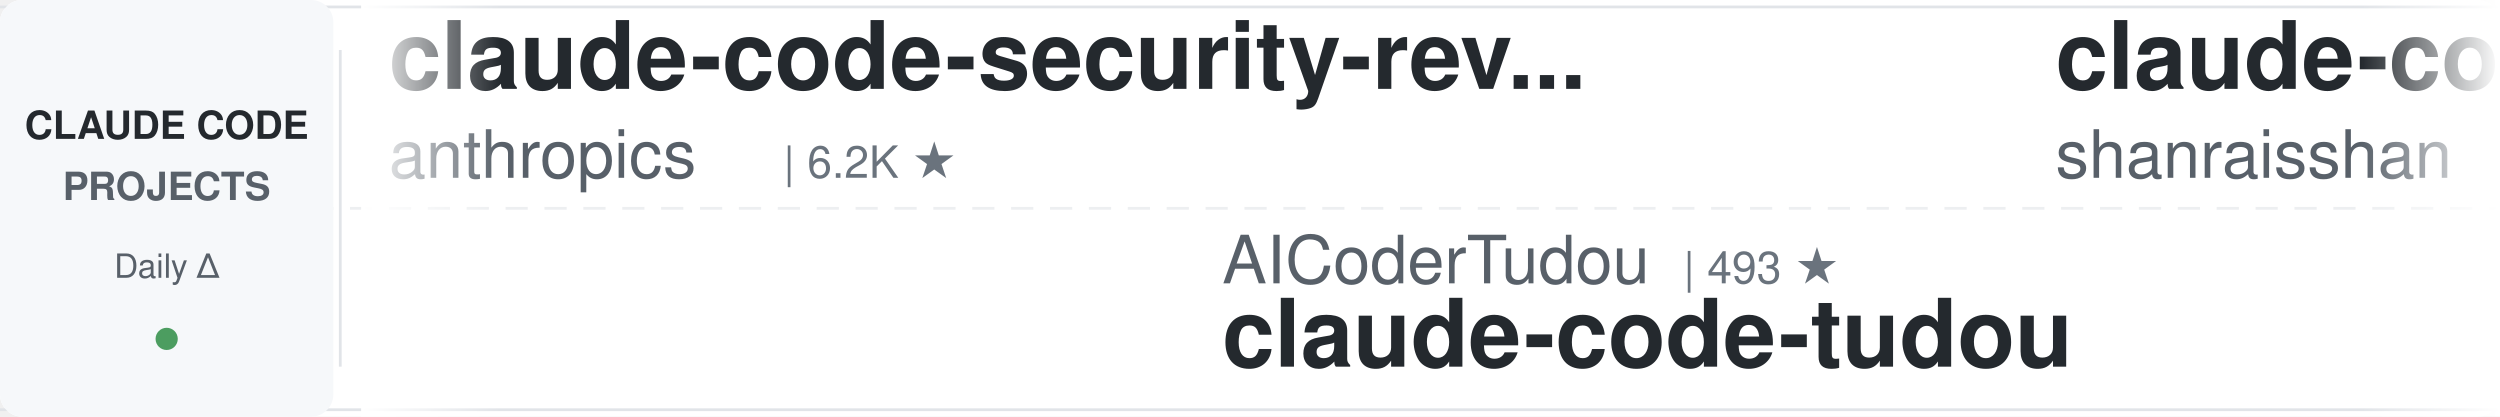
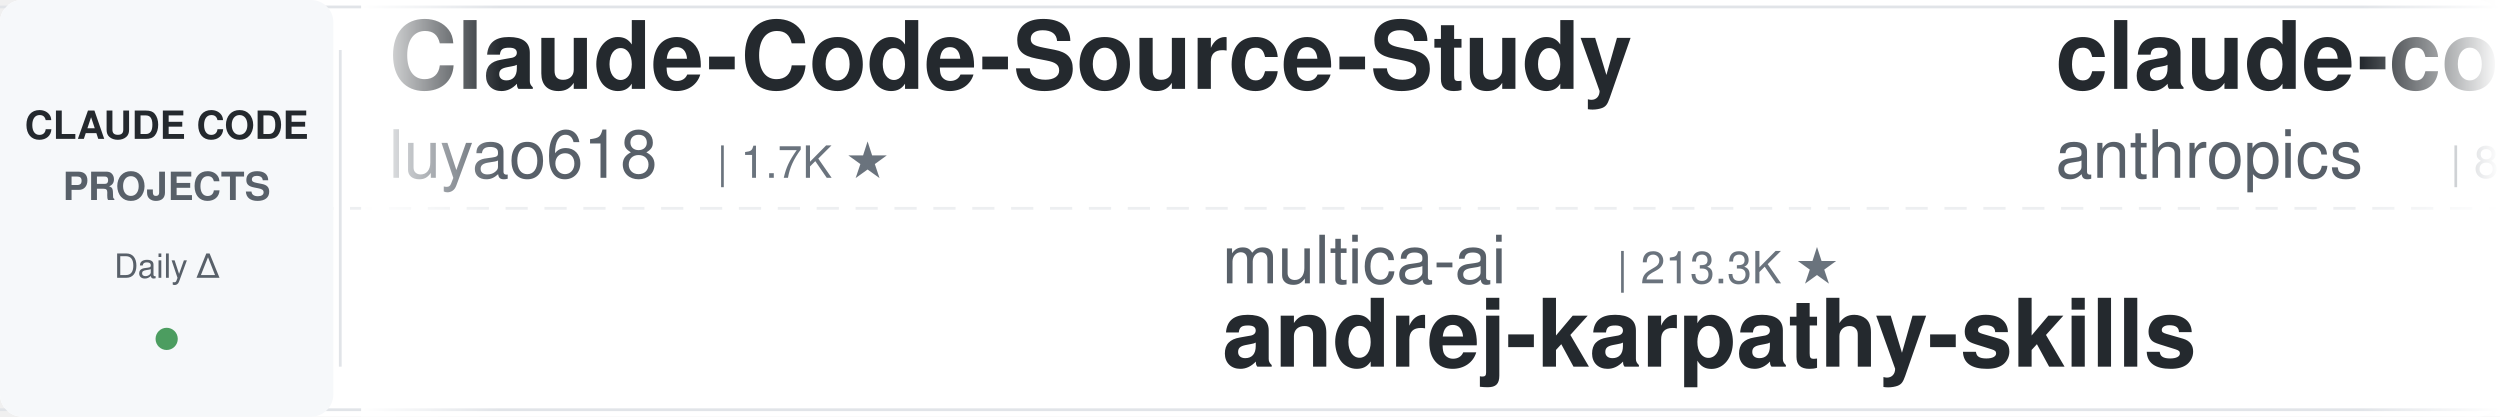
<svg xmlns="http://www.w3.org/2000/svg" width="900" height="150">
  <defs>
    <linearGradient id="leftFade" x1="0%" y1="0%" x2="100%" y2="0%">
      <stop offset="0%" style="stop-color:#ffffff;stop-opacity:1" />
      <stop offset="100%" style="stop-color:#ffffff;stop-opacity:0" />
    </linearGradient>
    <linearGradient id="rightFade" x1="0%" y1="0%" x2="100%" y2="0%">
      <stop offset="0%" style="stop-color:#ffffff;stop-opacity:0" />
      <stop offset="100%" style="stop-color:#ffffff;stop-opacity:1" />
    </linearGradient>
  </defs>
  <rect width="900" height="150" fill="#ffffff" rx="8" />
  <rect x="0" y="2" width="900" height="1" fill="#e1e4e8" />
  <rect x="0" y="147" width="900" height="1" fill="#e1e4e8" />
  <line x1="0" y1="75" x2="900" y2="75" stroke="#e1e4e8" stroke-width="1" stroke-dasharray="8 6" opacity="0.6" />
  <rect x="0" y="0" width="120" height="150" fill="#f6f8fa" rx="8" />
  <text x="60" y="50" font-family="-apple-system, BlinkMacSystemFont, 'Segoe UI', Helvetica, Arial, sans-serif" font-size="14" font-weight="600" fill="#24292e" text-anchor="middle">CLAUDE CODE</text>
  <text x="60" y="72" font-family="-apple-system, BlinkMacSystemFont, 'Segoe UI', Helvetica, Arial, sans-serif" font-size="14" font-weight="600" fill="#586069" text-anchor="middle">PROJECTS</text>
  <text x="60" y="100" font-family="-apple-system, BlinkMacSystemFont, 'Segoe UI', Helvetica, Arial, sans-serif" font-size="12" font-weight="500" fill="#586069" text-anchor="middle">Daily Δ</text>
  <circle cx="60" cy="122" r="4" fill="#22863a" opacity="0.8" />
  <rect x="122" y="18" width="1" height="114" fill="#e1e4e8" />
  <clipPath id="tickerClip">
    <rect x="130" y="0" width="770" height="150" />
  </clipPath>
  <g clip-path="url(#tickerClip)">
    <g id="tickerItems">
      <animateTransform attributeName="transform" attributeType="XML" type="translate" from="0 0" to="-3000 0" dur="54s" repeatCount="indefinite" />
      <g transform="translate(0, 0)">
-         <text x="140" y="32" font-family="-apple-system, BlinkMacSystemFont, 'Segoe UI', Helvetica, Arial, sans-serif" font-size="34" font-weight="600" fill="#24292e">claude-code-security-rev...</text>
-         <text x="140" y="64" font-family="-apple-system, BlinkMacSystemFont, 'Segoe UI', Helvetica, Arial, sans-serif" font-size="24" font-weight="400" fill="#586069">anthropics</text>
-         <text x="282" y="64" font-family="-apple-system, BlinkMacSystemFont, 'Segoe UI', Helvetica, Arial, sans-serif" font-size="16" font-weight="500" fill="#6a737d">| 6.2K ★</text>
+         <text x="140" y="32" font-family="-apple-system, BlinkMacSystemFont, 'Segoe UI', Helvetica, Arial, sans-serif" font-size="34" font-weight="600" fill="#24292e">Claude-Code-Source-Study</text>
+         <text x="140" y="64" font-family="-apple-system, BlinkMacSystemFont, 'Segoe UI', Helvetica, Arial, sans-serif" font-size="24" font-weight="400" fill="#586069">luyao618</text>
+         <text x="258" y="64" font-family="-apple-system, BlinkMacSystemFont, 'Segoe UI', Helvetica, Arial, sans-serif" font-size="16" font-weight="500" fill="#6a737d">| 1.7K ★</text>
      </g>
      <g transform="translate(300, 0)">
+         <text x="140" y="102" font-family="-apple-system, BlinkMacSystemFont, 'Segoe UI', Helvetica, Arial, sans-serif" font-size="24" font-weight="400" fill="#586069">multica-ai</text>
+         <text x="282" y="102" font-family="-apple-system, BlinkMacSystemFont, 'Segoe UI', Helvetica, Arial, sans-serif" font-size="16" font-weight="500" fill="#6a737d">| 213.3K ★</text>
+         <text x="140" y="132" font-family="-apple-system, BlinkMacSystemFont, 'Segoe UI', Helvetica, Arial, sans-serif" font-size="34" font-weight="600" fill="#24292e">andrej-karpathy-skills</text>
+       </g>
+       <g transform="translate(600, 0)">
+         <text x="140" y="32" font-family="-apple-system, BlinkMacSystemFont, 'Segoe UI', Helvetica, Arial, sans-serif" font-size="34" font-weight="600" fill="#24292e">claude-code-action</text>
+         <text x="140" y="64" font-family="-apple-system, BlinkMacSystemFont, 'Segoe UI', Helvetica, Arial, sans-serif" font-size="24" font-weight="400" fill="#586069">anthropics</text>
+         <text x="282" y="64" font-family="-apple-system, BlinkMacSystemFont, 'Segoe UI', Helvetica, Arial, sans-serif" font-size="16" font-weight="500" fill="#6a737d">| 8.9K ★</text>
+       </g>
+       <g transform="translate(900, 0)">
+         <text x="140" y="102" font-family="-apple-system, BlinkMacSystemFont, 'Segoe UI', Helvetica, Arial, sans-serif" font-size="24" font-weight="400" fill="#586069">simonw</text>
+         <text x="234" y="102" font-family="-apple-system, BlinkMacSystemFont, 'Segoe UI', Helvetica, Arial, sans-serif" font-size="16" font-weight="500" fill="#6a737d">| 1.7K ★</text>
+         <text x="140" y="132" font-family="-apple-system, BlinkMacSystemFont, 'Segoe UI', Helvetica, Arial, sans-serif" font-size="34" font-weight="600" fill="#24292e">claude-code-transcripts</text>
+       </g>
+       <g transform="translate(1200, 0)">
+         <text x="140" y="32" font-family="-apple-system, BlinkMacSystemFont, 'Segoe UI', Helvetica, Arial, sans-serif" font-size="34" font-weight="600" fill="#24292e">oh-my-claudecode</text>
+         <text x="140" y="64" font-family="-apple-system, BlinkMacSystemFont, 'Segoe UI', Helvetica, Arial, sans-serif" font-size="24" font-weight="400" fill="#586069">Yeachan-Heo</text>
+         <text x="294" y="64" font-family="-apple-system, BlinkMacSystemFont, 'Segoe UI', Helvetica, Arial, sans-serif" font-size="16" font-weight="500" fill="#6a737d">| 39.2K ★</text>
+       </g>
+       <g transform="translate(1500, 0)">
        <text x="140" y="102" font-family="-apple-system, BlinkMacSystemFont, 'Segoe UI', Helvetica, Arial, sans-serif" font-size="24" font-weight="400" fill="#586069">AICoderTudou</text>
        <text x="306" y="102" font-family="-apple-system, BlinkMacSystemFont, 'Segoe UI', Helvetica, Arial, sans-serif" font-size="16" font-weight="500" fill="#6a737d">| 493 ★</text>
        <text x="140" y="132" font-family="-apple-system, BlinkMacSystemFont, 'Segoe UI', Helvetica, Arial, sans-serif" font-size="34" font-weight="600" fill="#24292e">claude-code-tudou</text>
      </g>
-       <g transform="translate(600, 0)">
-         <text x="140" y="32" font-family="-apple-system, BlinkMacSystemFont, 'Segoe UI', Helvetica, Arial, sans-serif" font-size="34" font-weight="600" fill="#24292e">claude-code-best-practic...</text>
-         <text x="140" y="64" font-family="-apple-system, BlinkMacSystemFont, 'Segoe UI', Helvetica, Arial, sans-serif" font-size="24" font-weight="400" fill="#586069">shanraisshan</text>
-         <text x="306" y="64" font-family="-apple-system, BlinkMacSystemFont, 'Segoe UI', Helvetica, Arial, sans-serif" font-size="16" font-weight="500" fill="#6a737d">| 66.0K ★</text>
+       <g transform="translate(1800, 0)">
+         <text x="140" y="32" font-family="-apple-system, BlinkMacSystemFont, 'Segoe UI', Helvetica, Arial, sans-serif" font-size="34" font-weight="600" fill="#24292e">skills</text>
+         <text x="140" y="64" font-family="-apple-system, BlinkMacSystemFont, 'Segoe UI', Helvetica, Arial, sans-serif" font-size="24" font-weight="400" fill="#586069">anthropics</text>
+         <text x="282" y="64" font-family="-apple-system, BlinkMacSystemFont, 'Segoe UI', Helvetica, Arial, sans-serif" font-size="16" font-weight="500" fill="#6a737d">| 176.6K ★</text>
      </g>
-       <g transform="translate(900, 0)">
-         <text x="140" y="102" font-family="-apple-system, BlinkMacSystemFont, 'Segoe UI', Helvetica, Arial, sans-serif" font-size="24" font-weight="400" fill="#586069">1rgs</text>
-         <text x="210" y="102" font-family="-apple-system, BlinkMacSystemFont, 'Segoe UI', Helvetica, Arial, sans-serif" font-size="16" font-weight="500" fill="#6a737d">| 3.7K ★</text>
-         <text x="140" y="132" font-family="-apple-system, BlinkMacSystemFont, 'Segoe UI', Helvetica, Arial, sans-serif" font-size="34" font-weight="600" fill="#24292e">claude-code-proxy</text>
+       <g transform="translate(2100, 0)">
+         <text x="140" y="102" font-family="-apple-system, BlinkMacSystemFont, 'Segoe UI', Helvetica, Arial, sans-serif" font-size="24" font-weight="400" fill="#586069">Windy3f3f3f3f</text>
+         <text x="318" y="102" font-family="-apple-system, BlinkMacSystemFont, 'Segoe UI', Helvetica, Arial, sans-serif" font-size="16" font-weight="500" fill="#6a737d">| 2.7K ★</text>
+         <text x="140" y="132" font-family="-apple-system, BlinkMacSystemFont, 'Segoe UI', Helvetica, Arial, sans-serif" font-size="34" font-weight="600" fill="#24292e">claude-code-from-scratch</text>
      </g>
-       <g transform="translate(1200, 0)">
+       <g transform="translate(2400, 0)">
+         <text x="140" y="32" font-family="-apple-system, BlinkMacSystemFont, 'Segoe UI', Helvetica, Arial, sans-serif" font-size="34" font-weight="600" fill="#24292e">claude_codex_bridge</text>
+         <text x="140" y="64" font-family="-apple-system, BlinkMacSystemFont, 'Segoe UI', Helvetica, Arial, sans-serif" font-size="24" font-weight="400" fill="#586069">SeemSeam</text>
+         <text x="258" y="64" font-family="-apple-system, BlinkMacSystemFont, 'Segoe UI', Helvetica, Arial, sans-serif" font-size="16" font-weight="500" fill="#6a737d">| 3.5K ★</text>
+       </g>
+       <g transform="translate(2700, 0)">
+         <text x="140" y="102" font-family="-apple-system, BlinkMacSystemFont, 'Segoe UI', Helvetica, Arial, sans-serif" font-size="24" font-weight="400" fill="#586069">ChrisWiles</text>
+         <text x="282" y="102" font-family="-apple-system, BlinkMacSystemFont, 'Segoe UI', Helvetica, Arial, sans-serif" font-size="16" font-weight="500" fill="#6a737d">| 6.1K ★</text>
+         <text x="140" y="132" font-family="-apple-system, BlinkMacSystemFont, 'Segoe UI', Helvetica, Arial, sans-serif" font-size="34" font-weight="600" fill="#24292e">claude-code-showcase</text>
+       </g>
+       <g transform="translate(3000, 0)">
        <text x="140" y="32" font-family="-apple-system, BlinkMacSystemFont, 'Segoe UI', Helvetica, Arial, sans-serif" font-size="34" font-weight="600" fill="#24292e">Claude-Code-Source-Study</text>
        <text x="140" y="64" font-family="-apple-system, BlinkMacSystemFont, 'Segoe UI', Helvetica, Arial, sans-serif" font-size="24" font-weight="400" fill="#586069">luyao618</text>
        <text x="258" y="64" font-family="-apple-system, BlinkMacSystemFont, 'Segoe UI', Helvetica, Arial, sans-serif" font-size="16" font-weight="500" fill="#6a737d">| 1.7K ★</text>
      </g>
-       <g transform="translate(1500, 0)">
-         <text x="140" y="102" font-family="-apple-system, BlinkMacSystemFont, 'Segoe UI', Helvetica, Arial, sans-serif" font-size="24" font-weight="400" fill="#586069">overwirehq</text>
-         <text x="282" y="102" font-family="-apple-system, BlinkMacSystemFont, 'Segoe UI', Helvetica, Arial, sans-serif" font-size="16" font-weight="500" fill="#6a737d">| 2.8K ★</text>
-         <text x="140" y="132" font-family="-apple-system, BlinkMacSystemFont, 'Segoe UI', Helvetica, Arial, sans-serif" font-size="34" font-weight="600" fill="#24292e">claude-code-telegram</text>
-       </g>
-       <g transform="translate(1800, 0)">
-         <text x="140" y="32" font-family="-apple-system, BlinkMacSystemFont, 'Segoe UI', Helvetica, Arial, sans-serif" font-size="34" font-weight="600" fill="#24292e">claude-code-my-workflow</text>
-         <text x="140" y="64" font-family="-apple-system, BlinkMacSystemFont, 'Segoe UI', Helvetica, Arial, sans-serif" font-size="24" font-weight="400" fill="#586069">pedrohcgs</text>
-         <text x="270" y="64" font-family="-apple-system, BlinkMacSystemFont, 'Segoe UI', Helvetica, Arial, sans-serif" font-size="16" font-weight="500" fill="#6a737d">| 1.6K ★</text>
-       </g>
-       <g transform="translate(2100, 0)">
-         <text x="140" y="102" font-family="-apple-system, BlinkMacSystemFont, 'Segoe UI', Helvetica, Arial, sans-serif" font-size="24" font-weight="400" fill="#586069">affaan-m</text>
-         <text x="258" y="102" font-family="-apple-system, BlinkMacSystemFont, 'Segoe UI', Helvetica, Arial, sans-serif" font-size="16" font-weight="500" fill="#6a737d">| 259.4K ★</text>
-         <text x="140" y="132" font-family="-apple-system, BlinkMacSystemFont, 'Segoe UI', Helvetica, Arial, sans-serif" font-size="34" font-weight="600" fill="#24292e">ECC</text>
-       </g>
-       <g transform="translate(2400, 0)">
-         <text x="140" y="32" font-family="-apple-system, BlinkMacSystemFont, 'Segoe UI', Helvetica, Arial, sans-serif" font-size="34" font-weight="600" fill="#24292e">awesome-claude-code-plug...</text>
-         <text x="140" y="64" font-family="-apple-system, BlinkMacSystemFont, 'Segoe UI', Helvetica, Arial, sans-serif" font-size="24" font-weight="400" fill="#586069">ccplugins</text>
-         <text x="270" y="64" font-family="-apple-system, BlinkMacSystemFont, 'Segoe UI', Helvetica, Arial, sans-serif" font-size="16" font-weight="500" fill="#6a737d">| 941 ★</text>
-       </g>
-       <g transform="translate(2700, 0)">
-         <text x="140" y="102" font-family="-apple-system, BlinkMacSystemFont, 'Segoe UI', Helvetica, Arial, sans-serif" font-size="24" font-weight="400" fill="#586069">Cranot</text>
-         <text x="234" y="102" font-family="-apple-system, BlinkMacSystemFont, 'Segoe UI', Helvetica, Arial, sans-serif" font-size="16" font-weight="500" fill="#6a737d">| 2.9K ★</text>
-         <text x="140" y="132" font-family="-apple-system, BlinkMacSystemFont, 'Segoe UI', Helvetica, Arial, sans-serif" font-size="34" font-weight="600" fill="#24292e">claude-code-guide</text>
-       </g>
-       <g transform="translate(3000, 0)">
-         <text x="140" y="32" font-family="-apple-system, BlinkMacSystemFont, 'Segoe UI', Helvetica, Arial, sans-serif" font-size="34" font-weight="600" fill="#24292e">claude-code-security-rev...</text>
-         <text x="140" y="64" font-family="-apple-system, BlinkMacSystemFont, 'Segoe UI', Helvetica, Arial, sans-serif" font-size="24" font-weight="400" fill="#586069">anthropics</text>
-         <text x="282" y="64" font-family="-apple-system, BlinkMacSystemFont, 'Segoe UI', Helvetica, Arial, sans-serif" font-size="16" font-weight="500" fill="#6a737d">| 6.2K ★</text>
-       </g>
      <g transform="translate(3300, 0)">
-         <text x="140" y="102" font-family="-apple-system, BlinkMacSystemFont, 'Segoe UI', Helvetica, Arial, sans-serif" font-size="24" font-weight="400" fill="#586069">AICoderTudou</text>
-         <text x="306" y="102" font-family="-apple-system, BlinkMacSystemFont, 'Segoe UI', Helvetica, Arial, sans-serif" font-size="16" font-weight="500" fill="#6a737d">| 493 ★</text>
-         <text x="140" y="132" font-family="-apple-system, BlinkMacSystemFont, 'Segoe UI', Helvetica, Arial, sans-serif" font-size="34" font-weight="600" fill="#24292e">claude-code-tudou</text>
+         <text x="140" y="102" font-family="-apple-system, BlinkMacSystemFont, 'Segoe UI', Helvetica, Arial, sans-serif" font-size="24" font-weight="400" fill="#586069">multica-ai</text>
+         <text x="282" y="102" font-family="-apple-system, BlinkMacSystemFont, 'Segoe UI', Helvetica, Arial, sans-serif" font-size="16" font-weight="500" fill="#6a737d">| 213.3K ★</text>
+         <text x="140" y="132" font-family="-apple-system, BlinkMacSystemFont, 'Segoe UI', Helvetica, Arial, sans-serif" font-size="34" font-weight="600" fill="#24292e">andrej-karpathy-skills</text>
      </g>
      <g transform="translate(3600, 0)">
-         <text x="140" y="32" font-family="-apple-system, BlinkMacSystemFont, 'Segoe UI', Helvetica, Arial, sans-serif" font-size="34" font-weight="600" fill="#24292e">claude-code-best-practic...</text>
-         <text x="140" y="64" font-family="-apple-system, BlinkMacSystemFont, 'Segoe UI', Helvetica, Arial, sans-serif" font-size="24" font-weight="400" fill="#586069">shanraisshan</text>
-         <text x="306" y="64" font-family="-apple-system, BlinkMacSystemFont, 'Segoe UI', Helvetica, Arial, sans-serif" font-size="16" font-weight="500" fill="#6a737d">| 66.0K ★</text>
+         <text x="140" y="32" font-family="-apple-system, BlinkMacSystemFont, 'Segoe UI', Helvetica, Arial, sans-serif" font-size="34" font-weight="600" fill="#24292e">claude-code-action</text>
+         <text x="140" y="64" font-family="-apple-system, BlinkMacSystemFont, 'Segoe UI', Helvetica, Arial, sans-serif" font-size="24" font-weight="400" fill="#586069">anthropics</text>
+         <text x="282" y="64" font-family="-apple-system, BlinkMacSystemFont, 'Segoe UI', Helvetica, Arial, sans-serif" font-size="16" font-weight="500" fill="#6a737d">| 8.9K ★</text>
      </g>
      <g transform="translate(3900, 0)">
-         <text x="140" y="102" font-family="-apple-system, BlinkMacSystemFont, 'Segoe UI', Helvetica, Arial, sans-serif" font-size="24" font-weight="400" fill="#586069">1rgs</text>
-         <text x="210" y="102" font-family="-apple-system, BlinkMacSystemFont, 'Segoe UI', Helvetica, Arial, sans-serif" font-size="16" font-weight="500" fill="#6a737d">| 3.7K ★</text>
-         <text x="140" y="132" font-family="-apple-system, BlinkMacSystemFont, 'Segoe UI', Helvetica, Arial, sans-serif" font-size="34" font-weight="600" fill="#24292e">claude-code-proxy</text>
+         <text x="140" y="102" font-family="-apple-system, BlinkMacSystemFont, 'Segoe UI', Helvetica, Arial, sans-serif" font-size="24" font-weight="400" fill="#586069">simonw</text>
+         <text x="234" y="102" font-family="-apple-system, BlinkMacSystemFont, 'Segoe UI', Helvetica, Arial, sans-serif" font-size="16" font-weight="500" fill="#6a737d">| 1.7K ★</text>
+         <text x="140" y="132" font-family="-apple-system, BlinkMacSystemFont, 'Segoe UI', Helvetica, Arial, sans-serif" font-size="34" font-weight="600" fill="#24292e">claude-code-transcripts</text>
      </g>
    </g>
  </g>
  <rect x="130" y="0" width="50" height="150" fill="url(#leftFade)" />
  <rect x="850" y="0" width="50" height="150" fill="url(#rightFade)" />
</svg>
